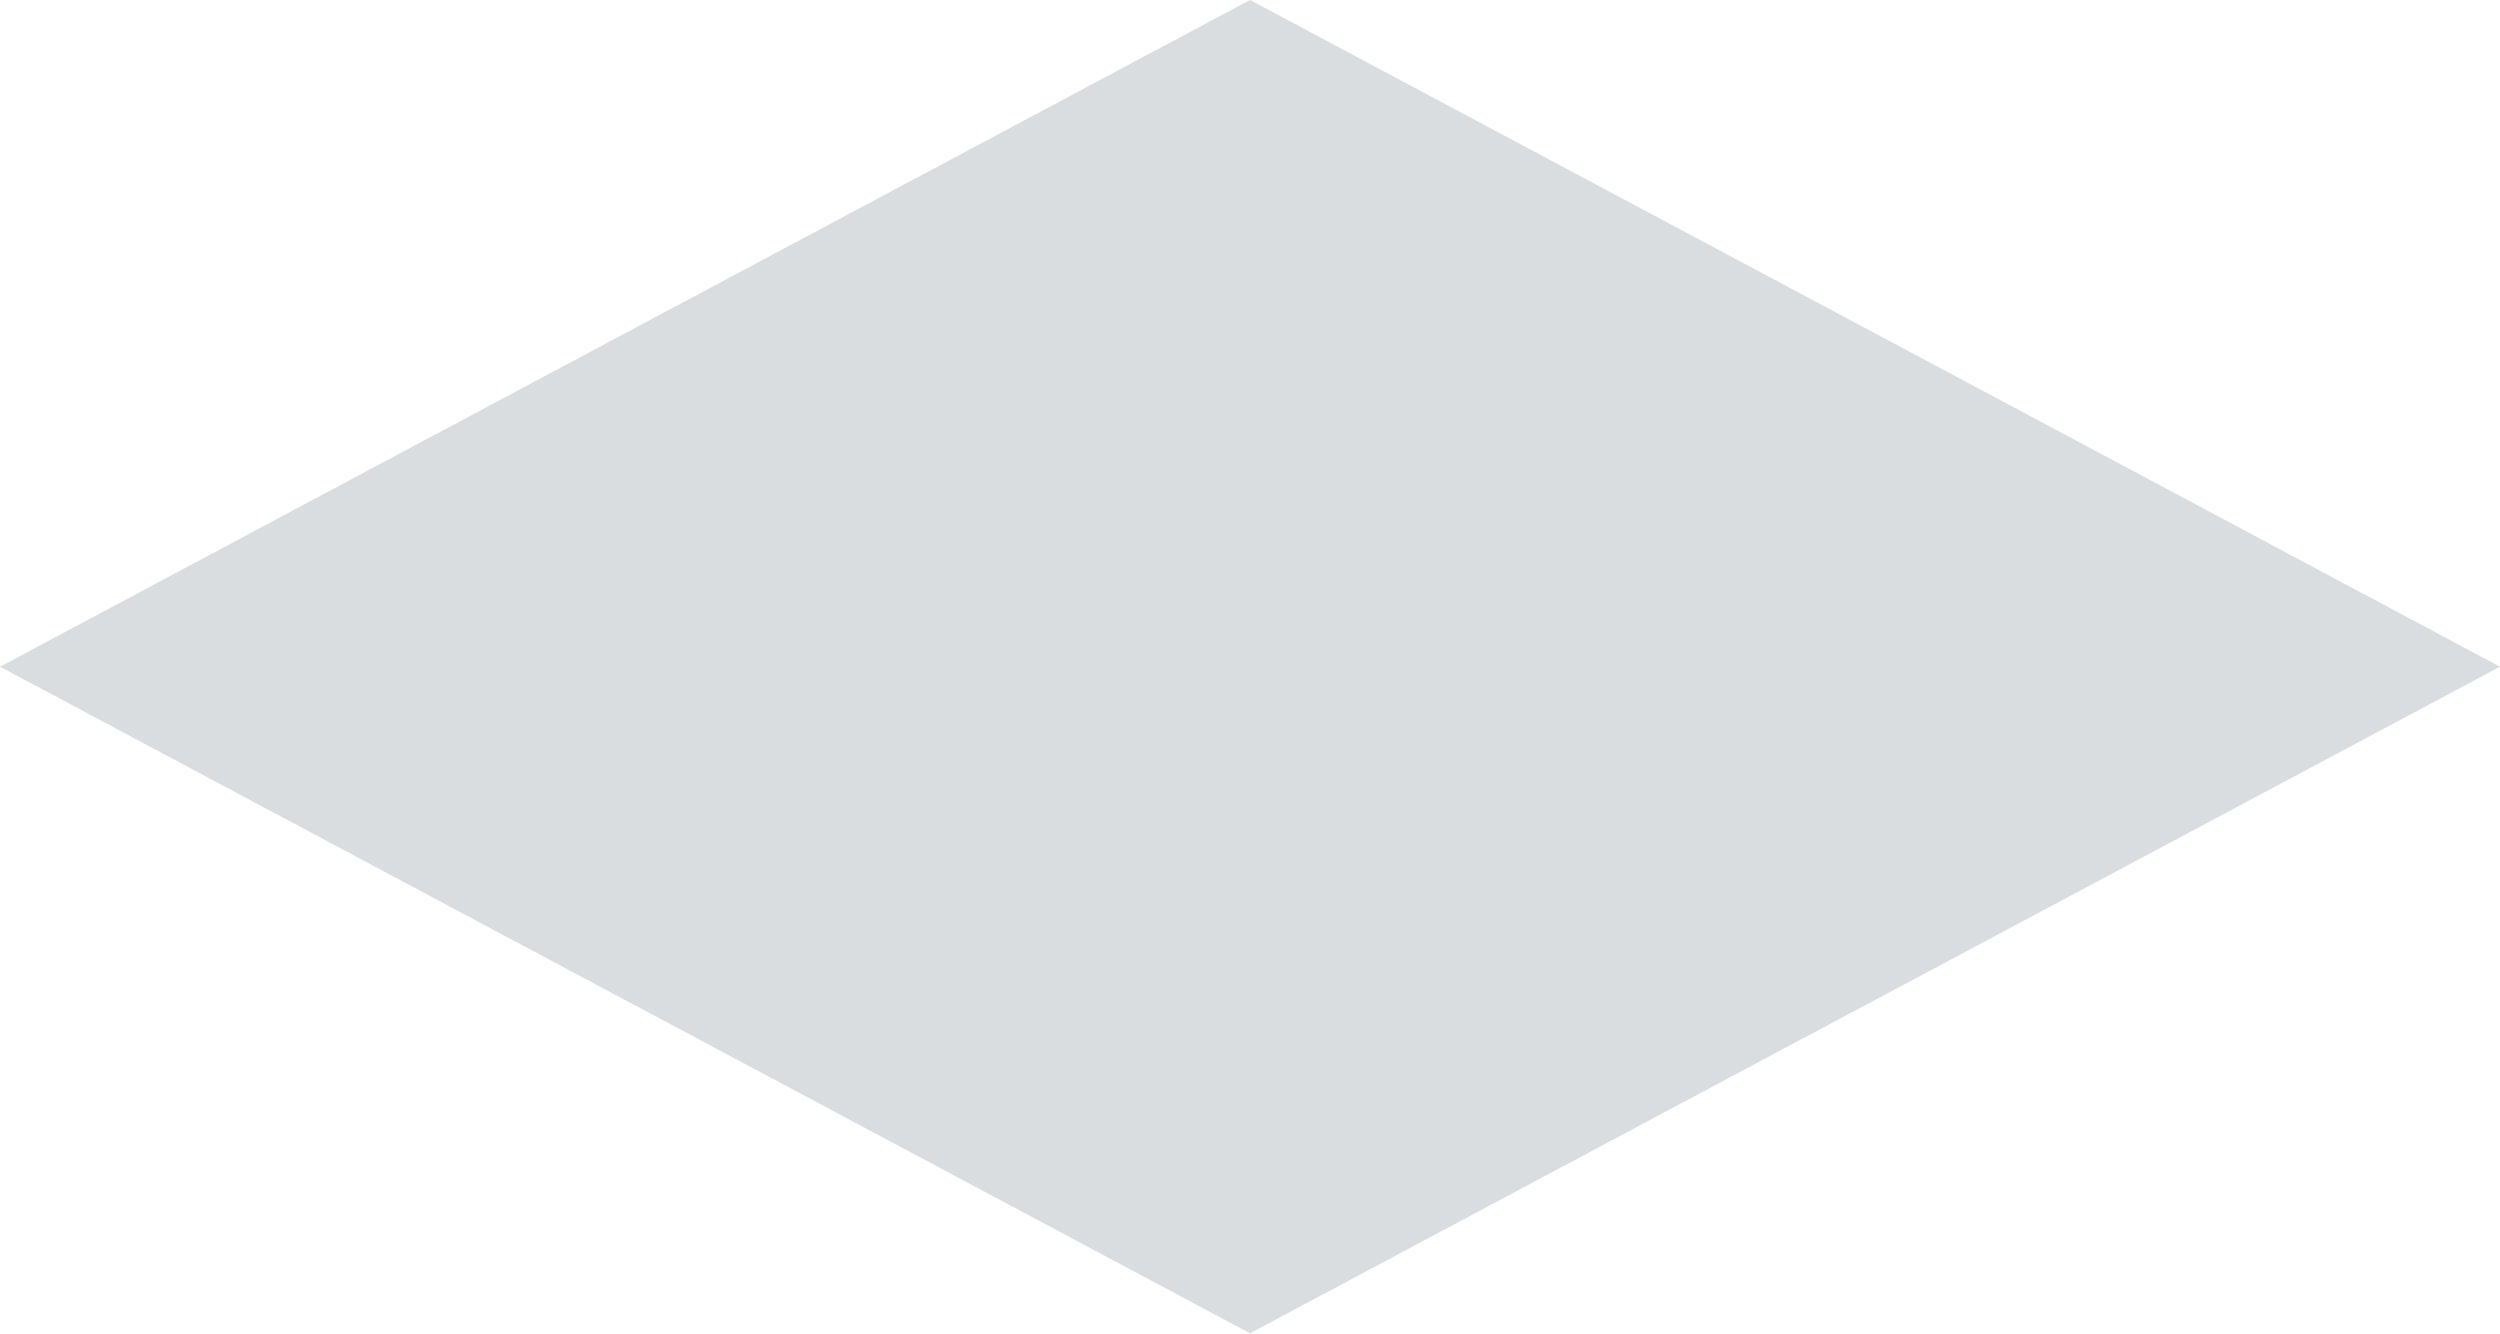
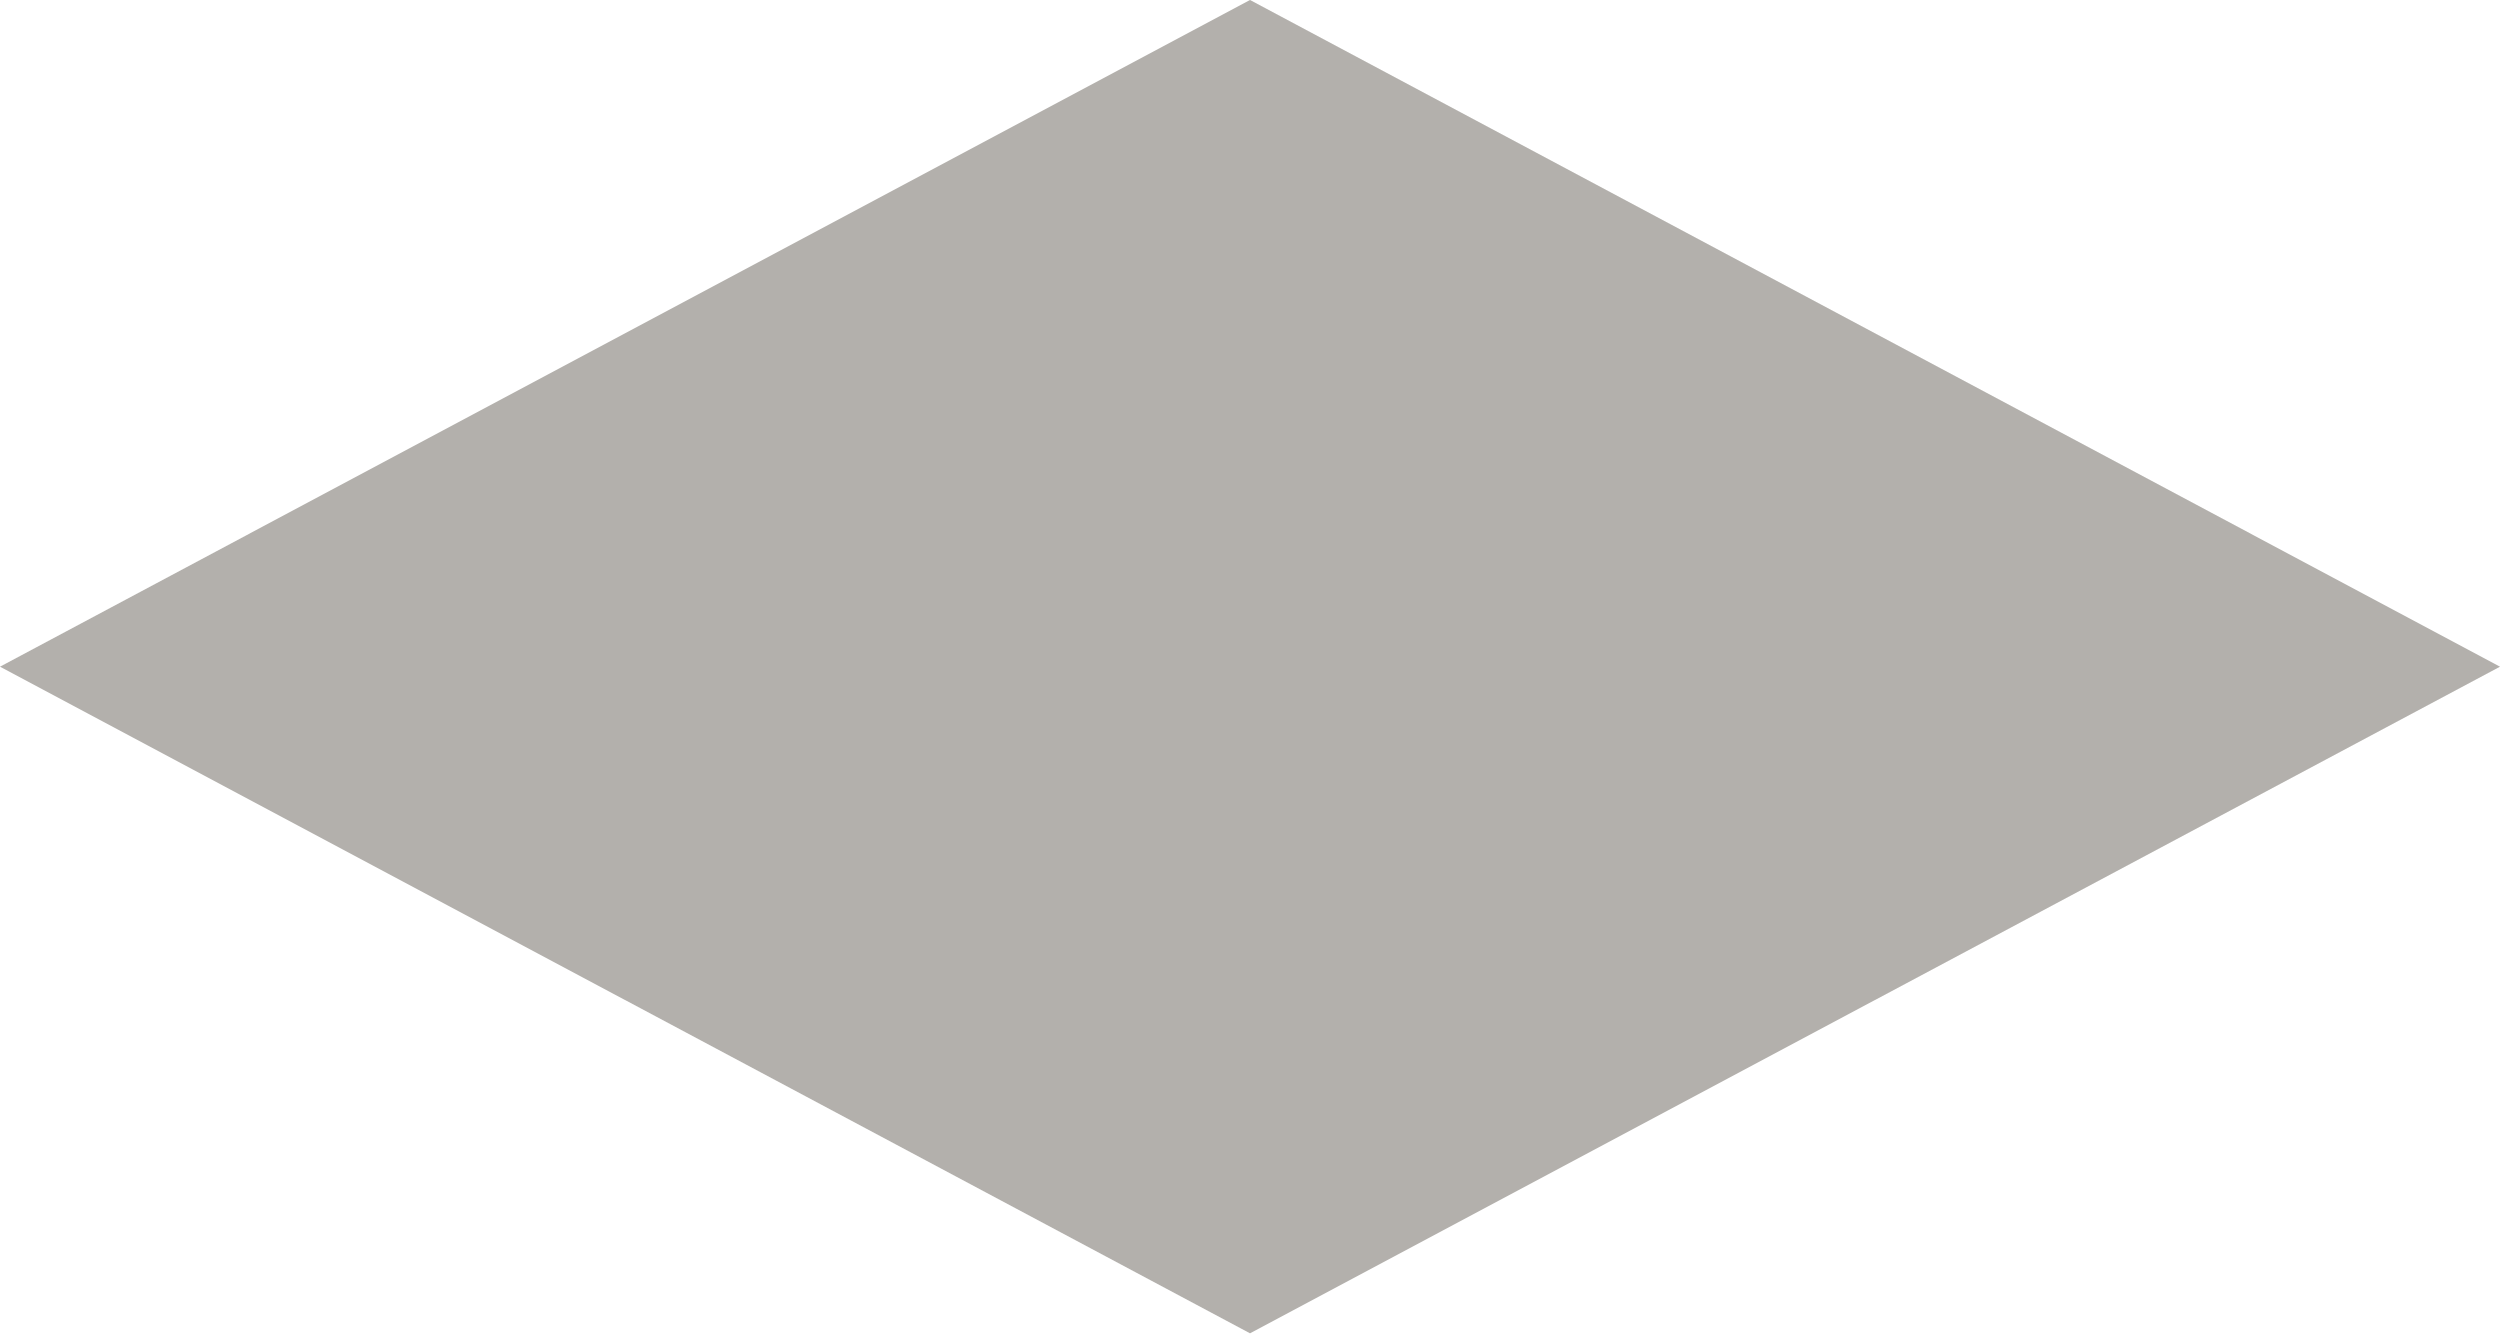
<svg xmlns="http://www.w3.org/2000/svg" width="60" height="32" viewBox="0 0 60 32" fill="none">
-   <path d="M30 0L60 16L30 32L0 16L30 0Z" fill="#D6DADD" fill-opacity="0.9" />
+   <path d="M30 0L60 16L30 32L0 16L30 0Z" fill="#aba8a3" fill-opacity="0.9" />
</svg>
